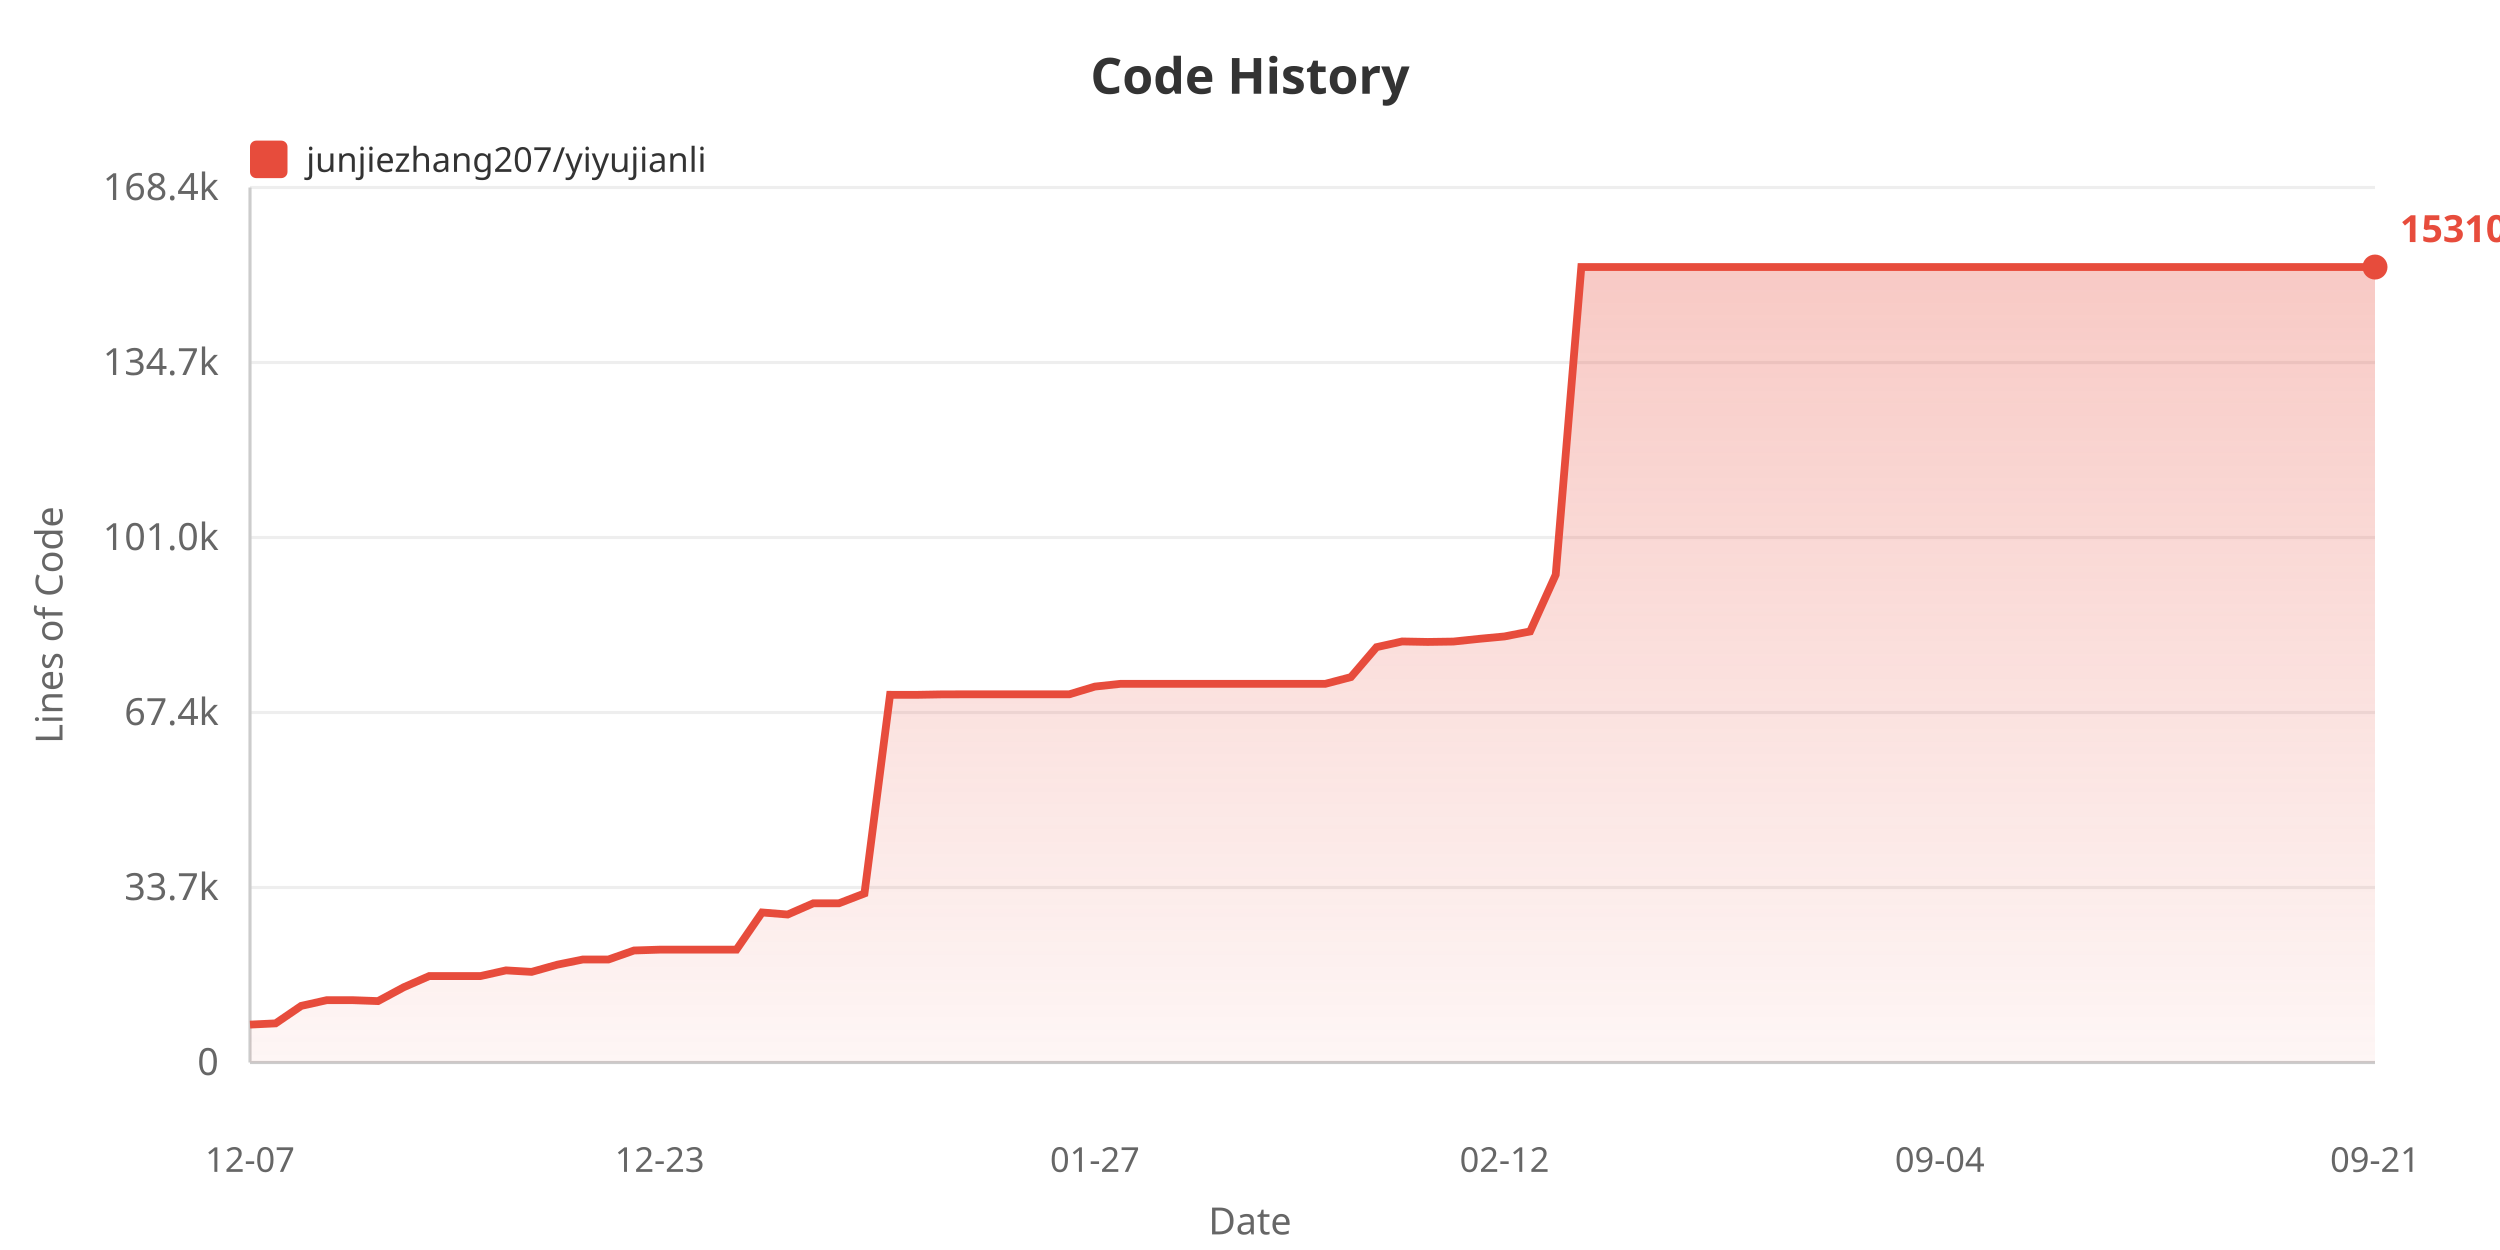
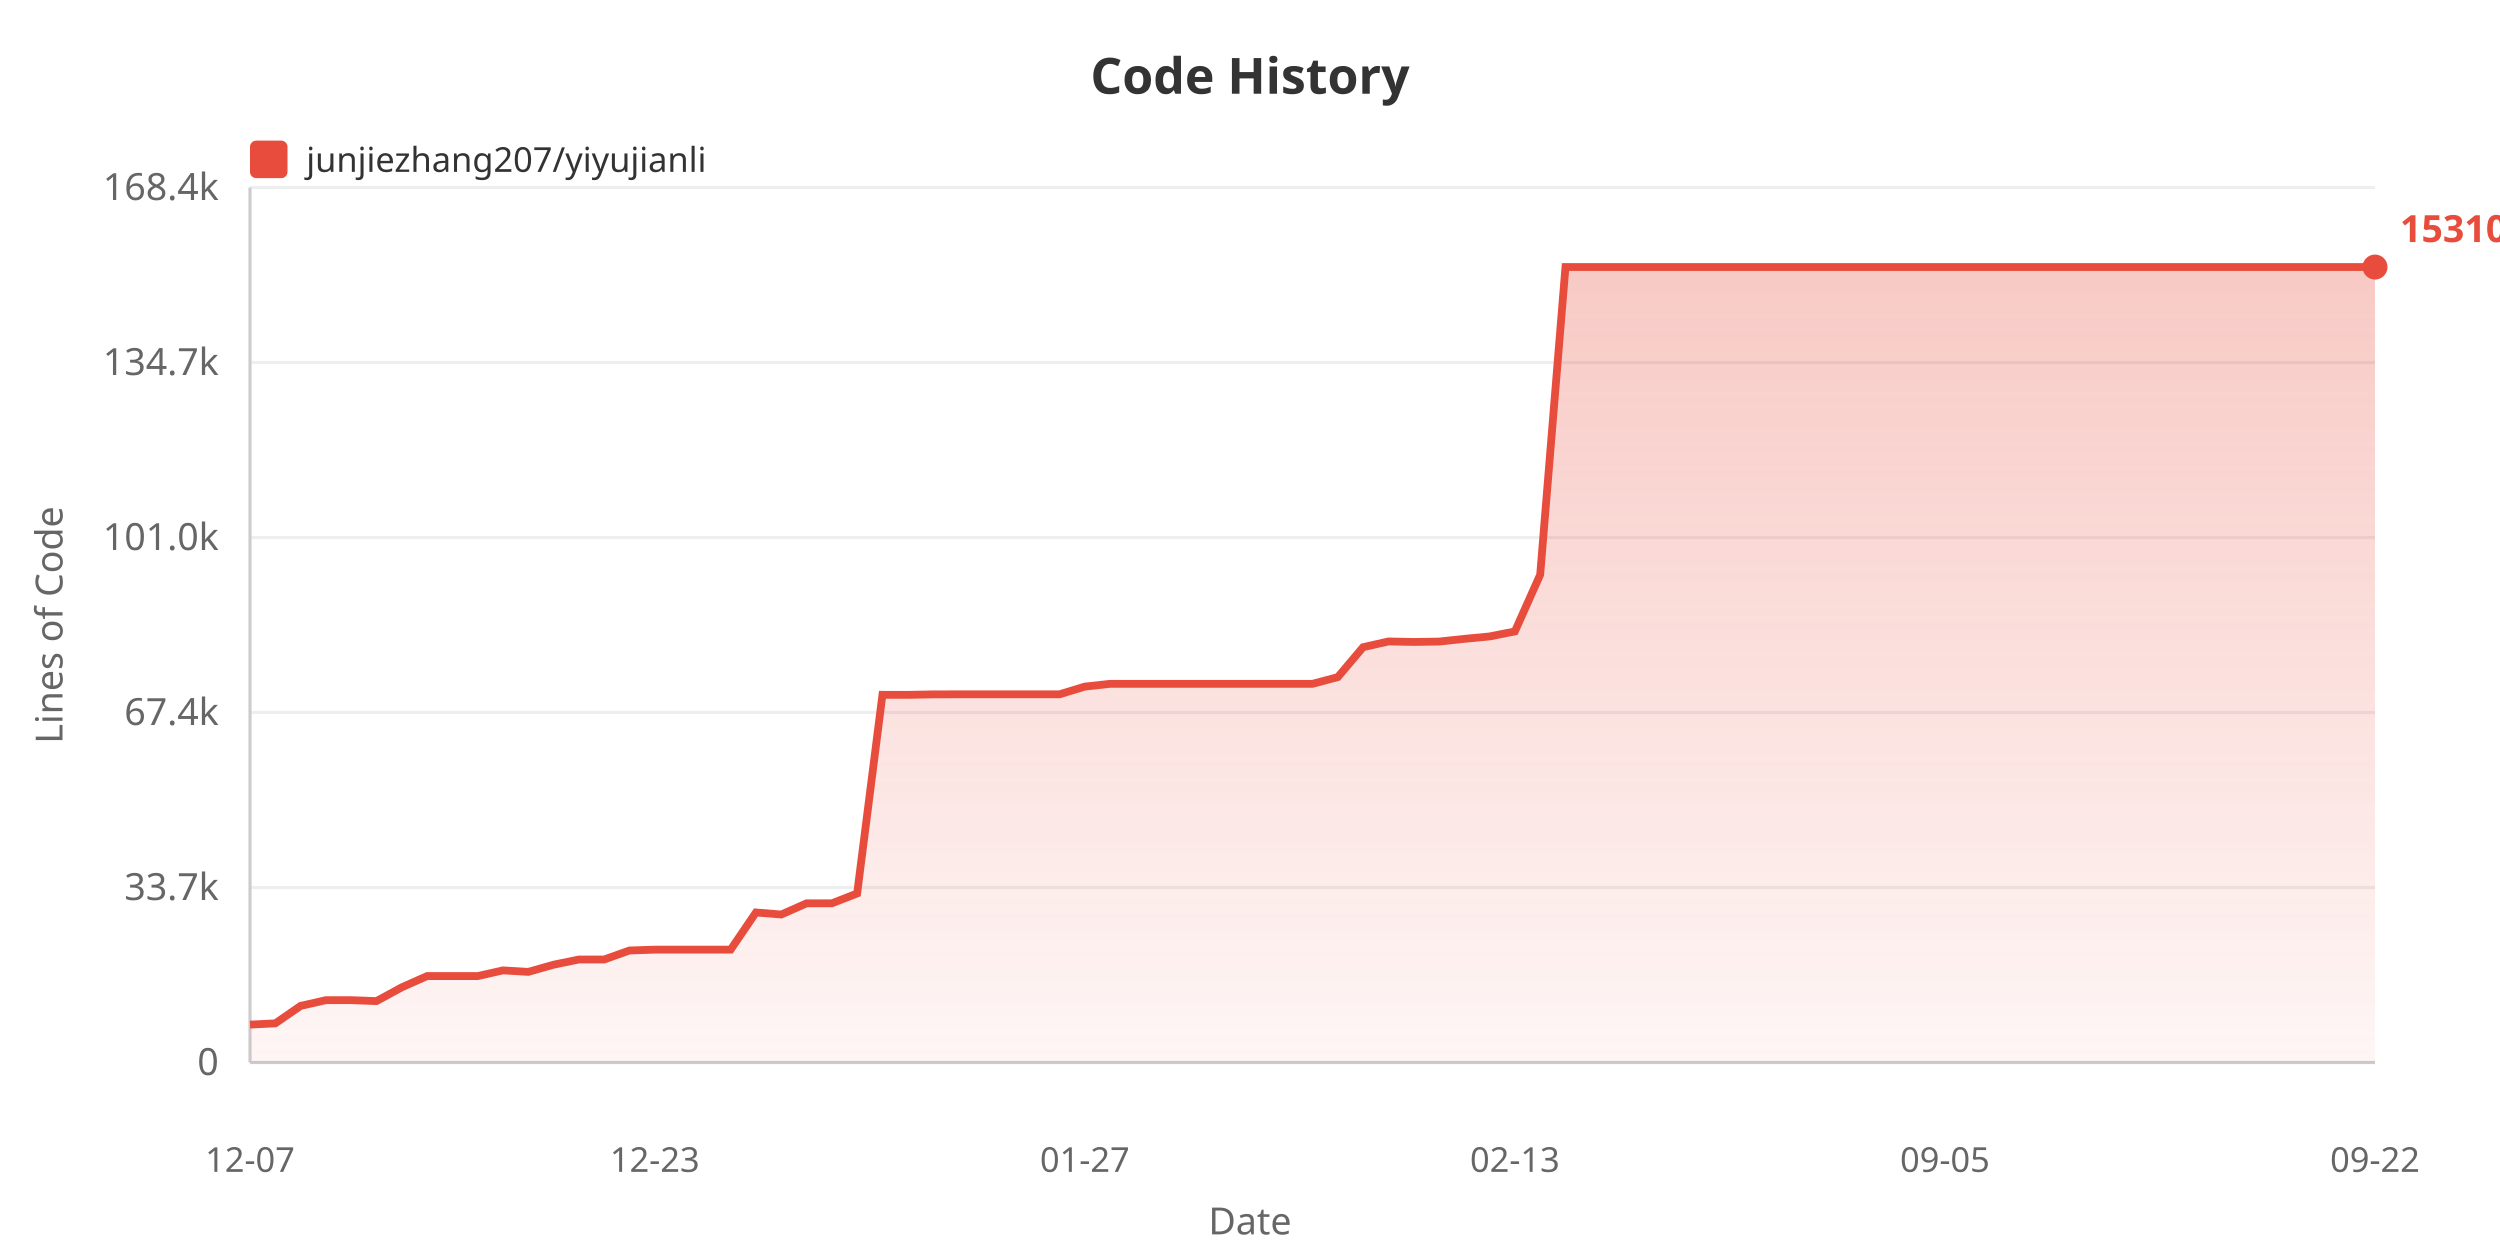
<svg xmlns="http://www.w3.org/2000/svg" width="800" height="400">
  <defs>
    <linearGradient id="areaGrad" x1="0%" y1="0%" x2="0%" y2="100%">
      <stop offset="0%" style="stop-color:#e74c3c;stop-opacity:0.3" />
      <stop offset="100%" style="stop-color:#e74c3c;stop-opacity:0.05" />
    </linearGradient>
  </defs>
  <rect width="100%" height="100%" fill="#ffffff" />
  <text x="400" y="30" fill="#333" font-size="16" font-weight="bold" text-anchor="middle" font-family="sans-serif">Code History</text>
  <rect x="80" y="45" width="12" height="12" fill="#e74c3c" rx="2" />
  <text x="98" y="55" fill="#333" font-size="11" font-family="sans-serif">junjiezhang207/yiyujianli</text>
  <text x="20" y="200" fill="#666" font-size="12" text-anchor="middle" font-family="sans-serif" transform="rotate(-90, 20, 200)">Lines of Code</text>
  <text x="70" y="344.0" fill="#666" font-size="12" text-anchor="end" font-family="sans-serif">0</text>
  <line x1="80" y1="340.0" x2="760" y2="340.0" stroke="#eee" stroke-width="1" />
  <text x="70" y="288.0" fill="#666" font-size="12" text-anchor="end" font-family="sans-serif">33.7k</text>
  <line x1="80" y1="284.0" x2="760" y2="284.0" stroke="#eee" stroke-width="1" />
  <text x="70" y="232.0" fill="#666" font-size="12" text-anchor="end" font-family="sans-serif">67.4k</text>
  <line x1="80" y1="228.0" x2="760" y2="228.0" stroke="#eee" stroke-width="1" />
  <text x="70" y="176.0" fill="#666" font-size="12" text-anchor="end" font-family="sans-serif">101.0k</text>
  <line x1="80" y1="172.0" x2="760" y2="172.0" stroke="#eee" stroke-width="1" />
  <text x="70" y="120.0" fill="#666" font-size="12" text-anchor="end" font-family="sans-serif">134.7k</text>
  <line x1="80" y1="116.0" x2="760" y2="116.0" stroke="#eee" stroke-width="1" />
  <text x="70" y="64.0" fill="#666" font-size="12" text-anchor="end" font-family="sans-serif">168.4k</text>
  <line x1="80" y1="60.0" x2="760" y2="60.0" stroke="#eee" stroke-width="1" />
  <line x1="80" y1="60" x2="80" y2="340" stroke="#ccc" stroke-width="1" />
  <line x1="80" y1="340" x2="760" y2="340" stroke="#ccc" stroke-width="1" />
-   <polygon points="80,340 80.0,327.875 88.193,327.478 96.386,321.885 104.578,320.051 112.771,320.051 120.964,320.353 129.157,315.938 137.349,312.343 145.542,312.343 153.735,312.343 161.928,310.521 170.12,311.002 178.313,308.704 186.506,307.038 194.699,307.038 202.892,304.155 211.084,303.887 219.277,303.887 227.47,303.887 235.663,303.887 243.855,291.987 252.048,292.647 260.241,289.064 268.434,289.064 276.627,285.908 284.819,222.337 293.012,222.354 301.205,222.202 309.398,222.177 317.59,222.177 325.783,222.177 333.976,222.177 342.169,222.177 350.361,219.71 358.554,218.826 366.747,218.826 374.94,218.826 383.133,218.826 391.325,218.826 399.518,218.826 407.711,218.826 415.904,218.826 424.096,218.826 432.289,216.673 440.482,207.098 448.675,205.267 456.867,205.424 465.06,205.302 473.253,204.436 481.446,203.663 489.639,202.054 497.831,183.908 506.024,85.455 514.217,85.455 522.41,85.455 530.602,85.455 538.795,85.455 546.988,85.455 555.181,85.455 563.373,85.455 571.566,85.455 579.759,85.455 587.952,85.455 596.145,85.455 604.337,85.455 612.53,85.455 620.723,85.455 628.916,85.455 637.108,85.455 645.301,85.455 653.494,85.455 661.687,85.455 669.88,85.455 678.072,85.455 686.265,85.455 694.458,85.455 702.651,85.455 710.843,85.455 719.036,85.455 727.229,85.455 735.422,85.455 743.614,85.455 751.807,85.455 760.0,85.455 760.0,340" fill="url(#areaGrad)" />
-   <polyline points="80.0,327.875 88.193,327.478 96.386,321.885 104.578,320.051 112.771,320.051 120.964,320.353 129.157,315.938 137.349,312.343 145.542,312.343 153.735,312.343 161.928,310.521 170.12,311.002 178.313,308.704 186.506,307.038 194.699,307.038 202.892,304.155 211.084,303.887 219.277,303.887 227.47,303.887 235.663,303.887 243.855,291.987 252.048,292.647 260.241,289.064 268.434,289.064 276.627,285.908 284.819,222.337 293.012,222.354 301.205,222.202 309.398,222.177 317.59,222.177 325.783,222.177 333.976,222.177 342.169,222.177 350.361,219.71 358.554,218.826 366.747,218.826 374.94,218.826 383.133,218.826 391.325,218.826 399.518,218.826 407.711,218.826 415.904,218.826 424.096,218.826 432.289,216.673 440.482,207.098 448.675,205.267 456.867,205.424 465.06,205.302 473.253,204.436 481.446,203.663 489.639,202.054 497.831,183.908 506.024,85.455 514.217,85.455 522.41,85.455 530.602,85.455 538.795,85.455 546.988,85.455 555.181,85.455 563.373,85.455 571.566,85.455 579.759,85.455 587.952,85.455 596.145,85.455 604.337,85.455 612.53,85.455 620.723,85.455 628.916,85.455 637.108,85.455 645.301,85.455 653.494,85.455 661.687,85.455 669.88,85.455 678.072,85.455 686.265,85.455 694.458,85.455 702.651,85.455 710.843,85.455 719.036,85.455 727.229,85.455 735.422,85.455 743.614,85.455 751.807,85.455 760.0,85.455" fill="none" stroke="#e74c3c" stroke-width="2.5" />
+   <polygon points="80,340 80.0,327.875 88.095,327.478 96.19,321.885 104.286,320.051 112.381,320.051 120.476,320.353 128.571,315.938 136.667,312.343 144.762,312.343 152.857,312.343 160.952,310.521 169.048,311.002 177.143,308.704 185.238,307.038 193.333,307.038 201.429,304.155 209.524,303.887 217.619,303.887 225.714,303.887 233.81,303.887 241.905,291.987 250.0,292.647 258.095,289.064 266.19,289.064 274.286,285.908 282.381,222.337 290.476,222.354 298.571,222.202 306.667,222.177 314.762,222.177 322.857,222.177 330.952,222.177 339.048,222.177 347.143,219.71 355.238,218.826 363.333,218.826 371.429,218.826 379.524,218.826 387.619,218.826 395.714,218.826 403.81,218.826 411.905,218.826 420.0,218.826 428.095,216.673 436.19,207.098 444.286,205.267 452.381,205.424 460.476,205.302 468.571,204.436 476.667,203.663 484.762,202.054 492.857,183.908 500.952,85.455 509.048,85.455 517.143,85.455 525.238,85.455 533.333,85.455 541.429,85.455 549.524,85.455 557.619,85.455 565.714,85.455 573.81,85.455 581.905,85.455 590.0,85.455 598.095,85.455 606.19,85.455 614.286,85.455 622.381,85.455 630.476,85.455 638.571,85.455 646.667,85.455 654.762,85.455 662.857,85.455 670.952,85.455 679.048,85.455 687.143,85.455 695.238,85.455 703.333,85.455 711.429,85.455 719.524,85.455 727.619,85.455 735.714,85.455 743.81,85.455 751.905,85.455 760.0,85.455 760.0,340" fill="url(#areaGrad)" />
+   <polyline points="80.0,327.875 88.095,327.478 96.19,321.885 104.286,320.051 112.381,320.051 120.476,320.353 128.571,315.938 136.667,312.343 144.762,312.343 152.857,312.343 160.952,310.521 169.048,311.002 177.143,308.704 185.238,307.038 193.333,307.038 201.429,304.155 209.524,303.887 217.619,303.887 225.714,303.887 233.81,303.887 241.905,291.987 250.0,292.647 258.095,289.064 266.19,289.064 274.286,285.908 282.381,222.337 290.476,222.354 298.571,222.202 306.667,222.177 314.762,222.177 322.857,222.177 330.952,222.177 339.048,222.177 347.143,219.71 355.238,218.826 363.333,218.826 371.429,218.826 379.524,218.826 387.619,218.826 395.714,218.826 403.81,218.826 411.905,218.826 420.0,218.826 428.095,216.673 436.19,207.098 444.286,205.267 452.381,205.424 460.476,205.302 468.571,204.436 476.667,203.663 484.762,202.054 492.857,183.908 500.952,85.455 509.048,85.455 517.143,85.455 525.238,85.455 533.333,85.455 541.429,85.455 549.524,85.455 557.619,85.455 565.714,85.455 573.81,85.455 581.905,85.455 590.0,85.455 598.095,85.455 606.19,85.455 614.286,85.455 622.381,85.455 630.476,85.455 638.571,85.455 646.667,85.455 654.762,85.455 662.857,85.455 670.952,85.455 679.048,85.455 687.143,85.455 695.238,85.455 703.333,85.455 711.429,85.455 719.524,85.455 727.619,85.455 735.714,85.455 743.81,85.455 751.905,85.455 760.0,85.455" fill="none" stroke="#e74c3c" stroke-width="2.5" />
  <text x="80.0" y="375" fill="#666" font-size="11" text-anchor="middle" font-family="sans-serif">12-07</text>
-   <text x="211.084" y="375" fill="#666" font-size="11" text-anchor="middle" font-family="sans-serif">12-23</text>
-   <text x="350.361" y="375" fill="#666" font-size="11" text-anchor="middle" font-family="sans-serif">01-27</text>
-   <text x="481.446" y="375" fill="#666" font-size="11" text-anchor="middle" font-family="sans-serif">02-12</text>
-   <text x="620.723" y="375" fill="#666" font-size="11" text-anchor="middle" font-family="sans-serif">09-04</text>
-   <text x="760.0" y="375" fill="#666" font-size="11" text-anchor="middle" font-family="sans-serif">09-21</text>
+   <text x="209.524" y="375" fill="#666" font-size="11" text-anchor="middle" font-family="sans-serif">12-23</text>
+   <text x="347.143" y="375" fill="#666" font-size="11" text-anchor="middle" font-family="sans-serif">01-27</text>
+   <text x="484.762" y="375" fill="#666" font-size="11" text-anchor="middle" font-family="sans-serif">02-13</text>
+   <text x="622.381" y="375" fill="#666" font-size="11" text-anchor="middle" font-family="sans-serif">09-05</text>
+   <text x="760.0" y="375" fill="#666" font-size="11" text-anchor="middle" font-family="sans-serif">09-22</text>
  <text x="400" y="395" fill="#666" font-size="12" text-anchor="middle" font-family="sans-serif">Date</text>
  <circle cx="760.0" cy="85.455" r="4" fill="#e74c3c" />
  <text x="768.0" y="77.455" fill="#e74c3c" font-size="12" font-weight="bold" font-family="sans-serif">153104</text>
</svg>
